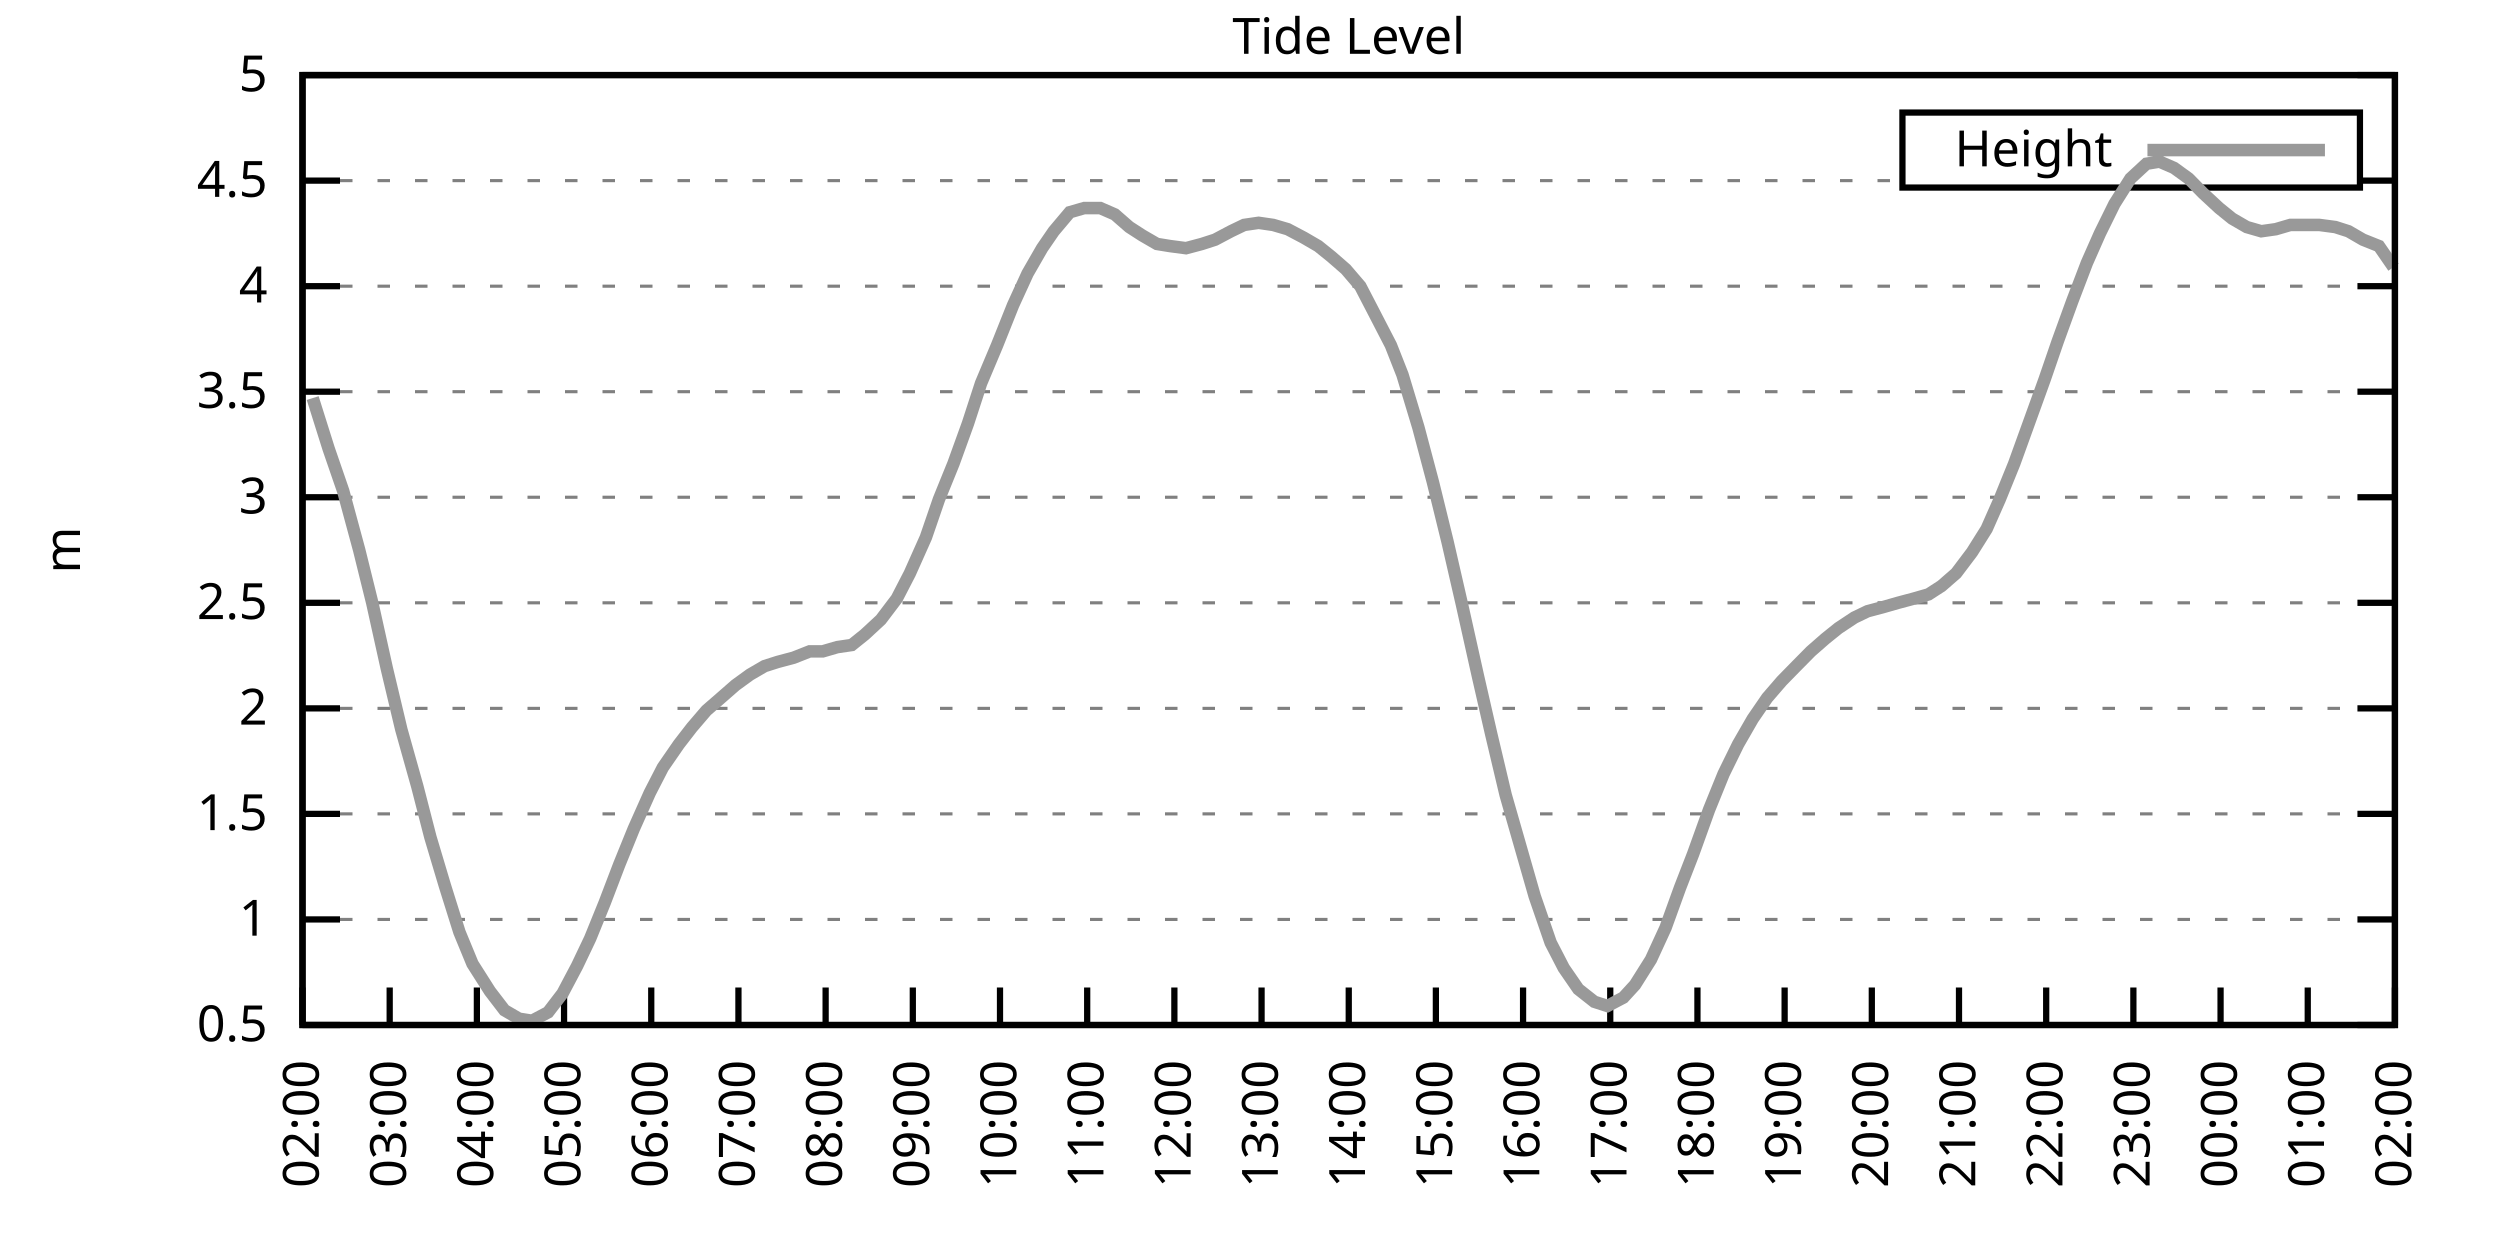
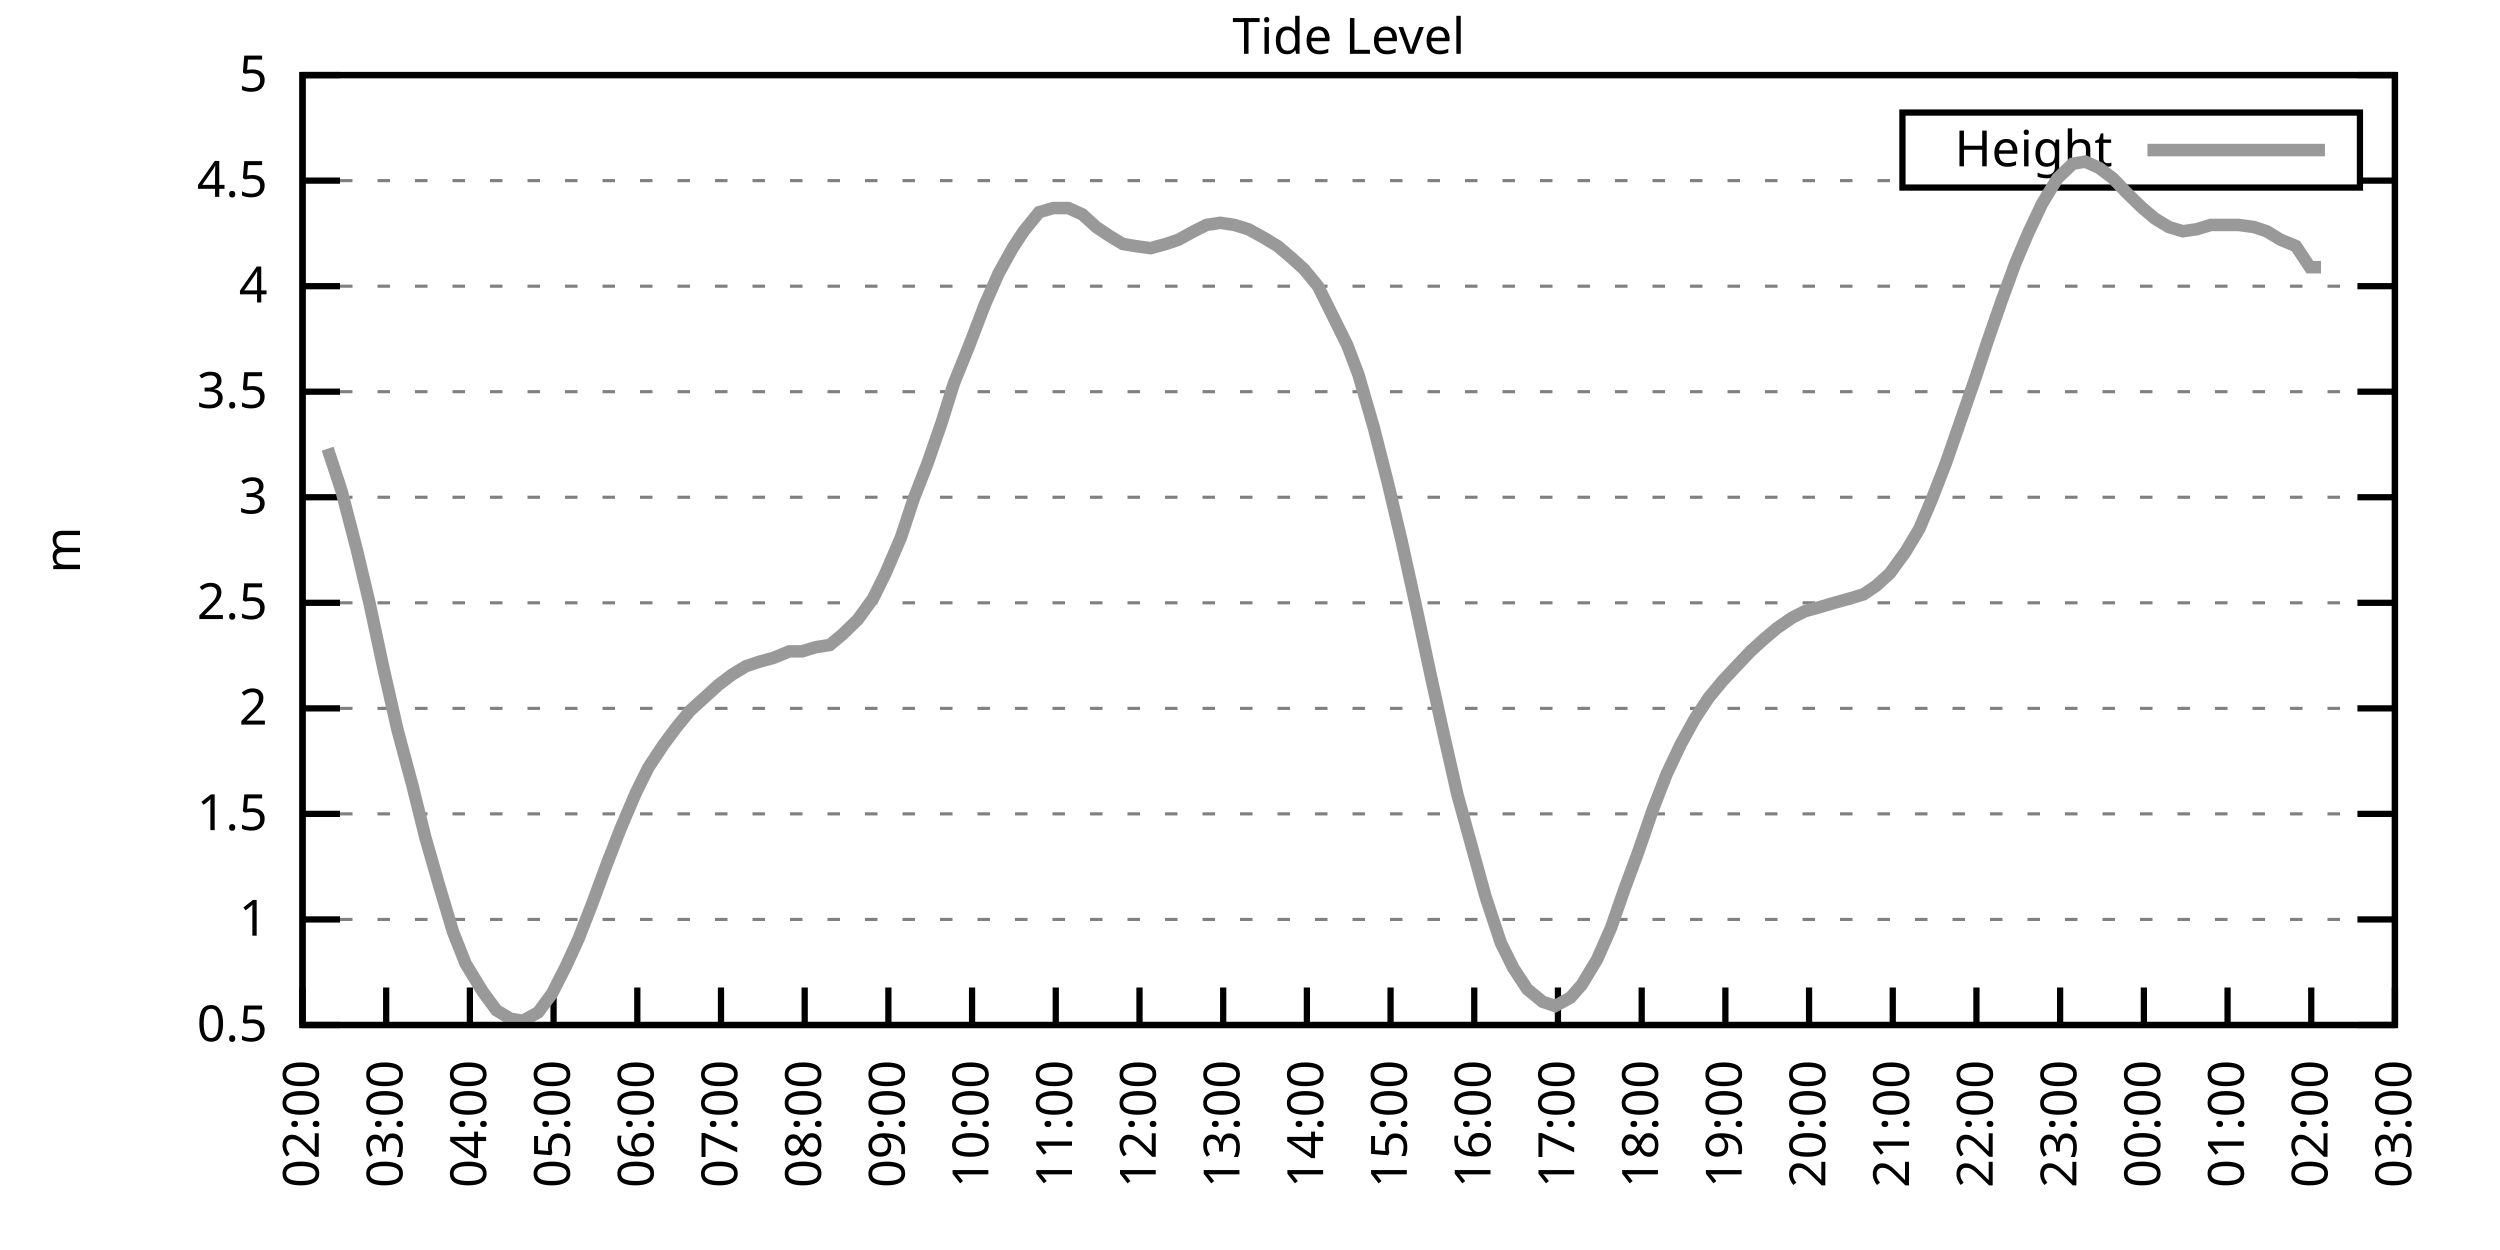
<svg xmlns="http://www.w3.org/2000/svg" xmlns:xlink="http://www.w3.org/1999/xlink" width="400" height="200" viewBox="0 0 400 200">
  <g id="gnuplot_canvas">
    <rect x="0" y="0" width="400" height="200" fill="none" />
    <defs>
      <circle id="gpDot" r="0.5" stroke-width="0.5" stroke="currentColor" />
      <path id="gpPt0" stroke-width="0.333" stroke="currentColor" d="M-1,0 h2 M0,-1 v2" />
      <path id="gpPt1" stroke-width="0.333" stroke="currentColor" d="M-1,-1 L1,1 M1,-1 L-1,1" />
      <path id="gpPt2" stroke-width="0.333" stroke="currentColor" d="M-1,0 L1,0 M0,-1 L0,1 M-1,-1 L1,1 M-1,1 L1,-1" />
      <rect id="gpPt3" stroke-width="0.333" stroke="currentColor" x="-1" y="-1" width="2" height="2" />
      <rect id="gpPt4" stroke-width="0.333" stroke="currentColor" fill="currentColor" x="-1" y="-1" width="2" height="2" />
      <circle id="gpPt5" stroke-width="0.333" stroke="currentColor" cx="0" cy="0" r="1" />
      <use xlink:href="#gpPt5" id="gpPt6" fill="currentColor" stroke="none" />
      <path id="gpPt7" stroke-width="0.333" stroke="currentColor" d="M0,-1.33 L-1.33,0.67 L1.33,0.67 z" />
      <use xlink:href="#gpPt7" id="gpPt8" fill="currentColor" stroke="none" />
      <use xlink:href="#gpPt7" id="gpPt9" stroke="currentColor" transform="rotate(180)" />
      <use xlink:href="#gpPt9" id="gpPt10" fill="currentColor" stroke="none" />
      <use xlink:href="#gpPt3" id="gpPt11" stroke="currentColor" transform="rotate(45)" />
      <use xlink:href="#gpPt11" id="gpPt12" fill="currentColor" stroke="none" />
      <path id="gpPt13" stroke-width="0.333" stroke="currentColor" d="M0,1.330 L1.265,0.411 L0.782,-1.067 L-0.782,-1.076 L-1.265,0.411 z" />
      <use xlink:href="#gpPt13" id="gpPt14" fill="currentColor" stroke="none" />
      <filter id="textbox" filterUnits="objectBoundingBox" x="0" y="0" height="1" width="1">
        <feFlood flood-color="white" flood-opacity="1" result="bgnd" />
        <feComposite in="SourceGraphic" in2="bgnd" operator="atop" />
      </filter>
      <filter id="greybox" filterUnits="objectBoundingBox" x="0" y="0" height="1" width="1">
        <feFlood flood-color="lightgrey" flood-opacity="1" result="grey" />
        <feComposite in="SourceGraphic" in2="grey" operator="atop" />
      </filter>
    </defs>
    <g fill="none" color="white" stroke="currentColor" stroke-width="1.00" stroke-linecap="butt" stroke-linejoin="miter">
</g>
    <g fill="none" color="black" stroke="currentColor" stroke-width="1.00" stroke-linecap="butt" stroke-linejoin="miter">
      <g stroke="none" shape-rendering="crispEdges">
        <polygon fill="rgb(255, 255, 255)" points="48.40,164.00 383.18,164.00 383.18,12.02 48.40,12.02 " />
      </g>
    </g>
    <g fill="none" color="black" stroke="currentColor" stroke-width="1.00" stroke-linecap="butt" stroke-linejoin="miter">
</g>
    <g fill="none" color="black" stroke="black" stroke-width="0.50" stroke-linecap="butt" stroke-linejoin="miter">
</g>
    <g fill="none" color="gray" stroke="currentColor" stroke-width="0.50" stroke-linecap="butt" stroke-linejoin="miter">
      <path stroke="gray" stroke-dasharray="2,4" class="gridline" d="M48.40,164.00 L383.19,164.00  " />
    </g>
    <g fill="none" color="gray" stroke="gray" stroke-width="1.00" stroke-linecap="butt" stroke-linejoin="miter">
</g>
    <g fill="none" color="black" stroke="currentColor" stroke-width="1.00" stroke-linecap="butt" stroke-linejoin="miter">
      <path stroke="black" d="M48.40,164.00 L54.40,164.00 M383.19,164.00 L377.19,164.00  " />
      <g transform="translate(42.80,166.60)" stroke="none" fill="black" font-family="Sans" font-size="8.00" text-anchor="end">
        <text>
          <tspan font-family="Sans"> 0.5</tspan>
        </text>
      </g>
    </g>
    <g fill="none" color="black" stroke="currentColor" stroke-width="1.00" stroke-linecap="butt" stroke-linejoin="miter">
</g>
    <g fill="none" color="black" stroke="black" stroke-width="0.50" stroke-linecap="butt" stroke-linejoin="miter">
</g>
    <g fill="none" color="gray" stroke="currentColor" stroke-width="0.50" stroke-linecap="butt" stroke-linejoin="miter">
      <path stroke="gray" stroke-dasharray="2,4" class="gridline" d="M48.40,147.11 L383.19,147.11  " />
    </g>
    <g fill="none" color="gray" stroke="gray" stroke-width="1.00" stroke-linecap="butt" stroke-linejoin="miter">
</g>
    <g fill="none" color="black" stroke="currentColor" stroke-width="1.00" stroke-linecap="butt" stroke-linejoin="miter">
      <path stroke="black" d="M48.40,147.11 L54.40,147.11 M383.19,147.11 L377.19,147.11  " />
      <g transform="translate(42.80,149.71)" stroke="none" fill="black" font-family="Sans" font-size="8.00" text-anchor="end">
        <text>
          <tspan font-family="Sans"> 1</tspan>
        </text>
      </g>
    </g>
    <g fill="none" color="black" stroke="currentColor" stroke-width="1.00" stroke-linecap="butt" stroke-linejoin="miter">
</g>
    <g fill="none" color="black" stroke="black" stroke-width="0.50" stroke-linecap="butt" stroke-linejoin="miter">
</g>
    <g fill="none" color="gray" stroke="currentColor" stroke-width="0.50" stroke-linecap="butt" stroke-linejoin="miter">
      <path stroke="gray" stroke-dasharray="2,4" class="gridline" d="M48.40,130.22 L383.19,130.22  " />
    </g>
    <g fill="none" color="gray" stroke="gray" stroke-width="1.00" stroke-linecap="butt" stroke-linejoin="miter">
</g>
    <g fill="none" color="black" stroke="currentColor" stroke-width="1.00" stroke-linecap="butt" stroke-linejoin="miter">
      <path stroke="black" d="M48.40,130.22 L54.40,130.22 M383.19,130.22 L377.19,130.22  " />
      <g transform="translate(42.80,132.82)" stroke="none" fill="black" font-family="Sans" font-size="8.00" text-anchor="end">
        <text>
          <tspan font-family="Sans"> 1.5</tspan>
        </text>
      </g>
    </g>
    <g fill="none" color="black" stroke="currentColor" stroke-width="1.00" stroke-linecap="butt" stroke-linejoin="miter">
</g>
    <g fill="none" color="black" stroke="black" stroke-width="0.50" stroke-linecap="butt" stroke-linejoin="miter">
</g>
    <g fill="none" color="gray" stroke="currentColor" stroke-width="0.50" stroke-linecap="butt" stroke-linejoin="miter">
      <path stroke="gray" stroke-dasharray="2,4" class="gridline" d="M48.40,113.34 L383.19,113.34  " />
    </g>
    <g fill="none" color="gray" stroke="gray" stroke-width="1.00" stroke-linecap="butt" stroke-linejoin="miter">
</g>
    <g fill="none" color="black" stroke="currentColor" stroke-width="1.00" stroke-linecap="butt" stroke-linejoin="miter">
      <path stroke="black" d="M48.40,113.34 L54.40,113.34 M383.19,113.34 L377.19,113.34  " />
      <g transform="translate(42.80,115.94)" stroke="none" fill="black" font-family="Sans" font-size="8.00" text-anchor="end">
        <text>
          <tspan font-family="Sans"> 2</tspan>
        </text>
      </g>
    </g>
    <g fill="none" color="black" stroke="currentColor" stroke-width="1.00" stroke-linecap="butt" stroke-linejoin="miter">
</g>
    <g fill="none" color="black" stroke="black" stroke-width="0.50" stroke-linecap="butt" stroke-linejoin="miter">
</g>
    <g fill="none" color="gray" stroke="currentColor" stroke-width="0.50" stroke-linecap="butt" stroke-linejoin="miter">
      <path stroke="gray" stroke-dasharray="2,4" class="gridline" d="M48.40,96.45 L383.19,96.45  " />
    </g>
    <g fill="none" color="gray" stroke="gray" stroke-width="1.00" stroke-linecap="butt" stroke-linejoin="miter">
</g>
    <g fill="none" color="black" stroke="currentColor" stroke-width="1.00" stroke-linecap="butt" stroke-linejoin="miter">
      <path stroke="black" d="M48.40,96.45 L54.40,96.45 M383.19,96.45 L377.19,96.45  " />
      <g transform="translate(42.80,99.05)" stroke="none" fill="black" font-family="Sans" font-size="8.00" text-anchor="end">
        <text>
          <tspan font-family="Sans"> 2.5</tspan>
        </text>
      </g>
    </g>
    <g fill="none" color="black" stroke="currentColor" stroke-width="1.00" stroke-linecap="butt" stroke-linejoin="miter">
</g>
    <g fill="none" color="black" stroke="black" stroke-width="0.50" stroke-linecap="butt" stroke-linejoin="miter">
</g>
    <g fill="none" color="gray" stroke="currentColor" stroke-width="0.50" stroke-linecap="butt" stroke-linejoin="miter">
      <path stroke="gray" stroke-dasharray="2,4" class="gridline" d="M48.40,79.56 L383.19,79.56  " />
    </g>
    <g fill="none" color="gray" stroke="gray" stroke-width="1.00" stroke-linecap="butt" stroke-linejoin="miter">
</g>
    <g fill="none" color="black" stroke="currentColor" stroke-width="1.00" stroke-linecap="butt" stroke-linejoin="miter">
      <path stroke="black" d="M48.40,79.56 L54.40,79.56 M383.19,79.56 L377.19,79.56  " />
      <g transform="translate(42.80,82.16)" stroke="none" fill="black" font-family="Sans" font-size="8.00" text-anchor="end">
        <text>
          <tspan font-family="Sans"> 3</tspan>
        </text>
      </g>
    </g>
    <g fill="none" color="black" stroke="currentColor" stroke-width="1.00" stroke-linecap="butt" stroke-linejoin="miter">
</g>
    <g fill="none" color="black" stroke="black" stroke-width="0.50" stroke-linecap="butt" stroke-linejoin="miter">
</g>
    <g fill="none" color="gray" stroke="currentColor" stroke-width="0.50" stroke-linecap="butt" stroke-linejoin="miter">
      <path stroke="gray" stroke-dasharray="2,4" class="gridline" d="M48.40,62.67 L383.19,62.67  " />
    </g>
    <g fill="none" color="gray" stroke="gray" stroke-width="1.00" stroke-linecap="butt" stroke-linejoin="miter">
</g>
    <g fill="none" color="black" stroke="currentColor" stroke-width="1.00" stroke-linecap="butt" stroke-linejoin="miter">
      <path stroke="black" d="M48.40,62.67 L54.40,62.67 M383.19,62.67 L377.19,62.67  " />
      <g transform="translate(42.80,65.27)" stroke="none" fill="black" font-family="Sans" font-size="8.00" text-anchor="end">
        <text>
          <tspan font-family="Sans"> 3.5</tspan>
        </text>
      </g>
    </g>
    <g fill="none" color="black" stroke="currentColor" stroke-width="1.00" stroke-linecap="butt" stroke-linejoin="miter">
</g>
    <g fill="none" color="black" stroke="black" stroke-width="0.50" stroke-linecap="butt" stroke-linejoin="miter">
</g>
    <g fill="none" color="gray" stroke="currentColor" stroke-width="0.50" stroke-linecap="butt" stroke-linejoin="miter">
      <path stroke="gray" stroke-dasharray="2,4" class="gridline" d="M48.40,45.79 L383.19,45.79  " />
    </g>
    <g fill="none" color="gray" stroke="gray" stroke-width="1.00" stroke-linecap="butt" stroke-linejoin="miter">
</g>
    <g fill="none" color="black" stroke="currentColor" stroke-width="1.00" stroke-linecap="butt" stroke-linejoin="miter">
      <path stroke="black" d="M48.40,45.79 L54.40,45.79 M383.19,45.79 L377.19,45.79  " />
      <g transform="translate(42.80,48.39)" stroke="none" fill="black" font-family="Sans" font-size="8.00" text-anchor="end">
        <text>
          <tspan font-family="Sans"> 4</tspan>
        </text>
      </g>
    </g>
    <g fill="none" color="black" stroke="currentColor" stroke-width="1.00" stroke-linecap="butt" stroke-linejoin="miter">
</g>
    <g fill="none" color="black" stroke="black" stroke-width="0.50" stroke-linecap="butt" stroke-linejoin="miter">
</g>
    <g fill="none" color="gray" stroke="currentColor" stroke-width="0.50" stroke-linecap="butt" stroke-linejoin="miter">
      <path stroke="gray" stroke-dasharray="2,4" class="gridline" d="M48.40,28.90 L304.39,28.90 M377.59,28.90 L383.19,28.90  " />
    </g>
    <g fill="none" color="gray" stroke="gray" stroke-width="1.00" stroke-linecap="butt" stroke-linejoin="miter">
</g>
    <g fill="none" color="black" stroke="currentColor" stroke-width="1.00" stroke-linecap="butt" stroke-linejoin="miter">
      <path stroke="black" d="M48.40,28.90 L54.40,28.90 M383.19,28.90 L377.19,28.90  " />
      <g transform="translate(42.80,31.50)" stroke="none" fill="black" font-family="Sans" font-size="8.00" text-anchor="end">
        <text>
          <tspan font-family="Sans"> 4.5</tspan>
        </text>
      </g>
    </g>
    <g fill="none" color="black" stroke="currentColor" stroke-width="1.00" stroke-linecap="butt" stroke-linejoin="miter">
</g>
    <g fill="none" color="black" stroke="black" stroke-width="0.50" stroke-linecap="butt" stroke-linejoin="miter">
</g>
    <g fill="none" color="gray" stroke="currentColor" stroke-width="0.50" stroke-linecap="butt" stroke-linejoin="miter">
      <path stroke="gray" stroke-dasharray="2,4" class="gridline" d="M48.40,12.01 L383.19,12.01  " />
    </g>
    <g fill="none" color="gray" stroke="gray" stroke-width="1.00" stroke-linecap="butt" stroke-linejoin="miter">
</g>
    <g fill="none" color="black" stroke="currentColor" stroke-width="1.00" stroke-linecap="butt" stroke-linejoin="miter">
      <path stroke="black" d="M48.40,12.01 L54.40,12.01 M383.19,12.01 L377.19,12.01  " />
      <g transform="translate(42.80,14.61)" stroke="none" fill="black" font-family="Sans" font-size="8.00" text-anchor="end">
        <text>
          <tspan font-family="Sans"> 5</tspan>
        </text>
      </g>
    </g>
    <g fill="none" color="black" stroke="currentColor" stroke-width="1.00" stroke-linecap="butt" stroke-linejoin="miter">
      <path stroke="black" d="M48.40,164.00 L48.40,158.00  " />
      <g transform="translate(51.00,169.60) rotate(270.00)" stroke="none" fill="black" font-family="Sans" font-size="8.00" text-anchor="end">
        <text>
          <tspan font-family="Sans">02:00</tspan>
        </text>
      </g>
    </g>
    <g fill="none" color="black" stroke="currentColor" stroke-width="1.00" stroke-linecap="butt" stroke-linejoin="miter">
-       <path stroke="black" d="M62.35,164.00 L62.35,158.00  " />
-       <g transform="translate(64.95,169.60) rotate(270.00)" stroke="none" fill="black" font-family="Sans" font-size="8.00" text-anchor="end">
+       <path stroke="black" d="M61.79,164.00 L61.79,158.00  " />
+       <g transform="translate(64.39,169.60) rotate(270.00)" stroke="none" fill="black" font-family="Sans" font-size="8.00" text-anchor="end">
        <text>
          <tspan font-family="Sans">03:00</tspan>
        </text>
      </g>
    </g>
    <g fill="none" color="black" stroke="currentColor" stroke-width="1.00" stroke-linecap="butt" stroke-linejoin="miter">
-       <path stroke="black" d="M76.30,164.00 L76.30,158.00  " />
-       <g transform="translate(78.90,169.60) rotate(270.00)" stroke="none" fill="black" font-family="Sans" font-size="8.00" text-anchor="end">
+       <path stroke="black" d="M75.18,164.00 L75.18,158.00  " />
+       <g transform="translate(77.78,169.60) rotate(270.00)" stroke="none" fill="black" font-family="Sans" font-size="8.00" text-anchor="end">
        <text>
          <tspan font-family="Sans">04:00</tspan>
        </text>
      </g>
    </g>
    <g fill="none" color="black" stroke="currentColor" stroke-width="1.00" stroke-linecap="butt" stroke-linejoin="miter">
-       <path stroke="black" d="M90.25,164.00 L90.25,158.00  " />
-       <g transform="translate(92.85,169.60) rotate(270.00)" stroke="none" fill="black" font-family="Sans" font-size="8.00" text-anchor="end">
+       <path stroke="black" d="M88.57,164.00 L88.57,158.00  " />
+       <g transform="translate(91.17,169.60) rotate(270.00)" stroke="none" fill="black" font-family="Sans" font-size="8.00" text-anchor="end">
        <text>
          <tspan font-family="Sans">05:00</tspan>
        </text>
      </g>
    </g>
    <g fill="none" color="black" stroke="currentColor" stroke-width="1.00" stroke-linecap="butt" stroke-linejoin="miter">
-       <path stroke="black" d="M104.20,164.00 L104.20,158.00  " />
-       <g transform="translate(106.80,169.60) rotate(270.00)" stroke="none" fill="black" font-family="Sans" font-size="8.00" text-anchor="end">
+       <path stroke="black" d="M101.97,164.00 L101.97,158.00  " />
+       <g transform="translate(104.57,169.60) rotate(270.00)" stroke="none" fill="black" font-family="Sans" font-size="8.00" text-anchor="end">
        <text>
          <tspan font-family="Sans">06:00</tspan>
        </text>
      </g>
    </g>
    <g fill="none" color="black" stroke="currentColor" stroke-width="1.00" stroke-linecap="butt" stroke-linejoin="miter">
-       <path stroke="black" d="M118.15,164.00 L118.15,158.00  " />
-       <g transform="translate(120.75,169.60) rotate(270.00)" stroke="none" fill="black" font-family="Sans" font-size="8.00" text-anchor="end">
+       <path stroke="black" d="M115.36,164.00 L115.36,158.00  " />
+       <g transform="translate(117.96,169.60) rotate(270.00)" stroke="none" fill="black" font-family="Sans" font-size="8.00" text-anchor="end">
        <text>
          <tspan font-family="Sans">07:00</tspan>
        </text>
      </g>
    </g>
    <g fill="none" color="black" stroke="currentColor" stroke-width="1.00" stroke-linecap="butt" stroke-linejoin="miter">
-       <path stroke="black" d="M132.10,164.00 L132.10,158.00  " />
-       <g transform="translate(134.70,169.60) rotate(270.00)" stroke="none" fill="black" font-family="Sans" font-size="8.00" text-anchor="end">
+       <path stroke="black" d="M128.75,164.00 L128.75,158.00  " />
+       <g transform="translate(131.35,169.60) rotate(270.00)" stroke="none" fill="black" font-family="Sans" font-size="8.00" text-anchor="end">
        <text>
          <tspan font-family="Sans">08:00</tspan>
        </text>
      </g>
    </g>
    <g fill="none" color="black" stroke="currentColor" stroke-width="1.00" stroke-linecap="butt" stroke-linejoin="miter">
-       <path stroke="black" d="M146.05,164.00 L146.05,158.00  " />
-       <g transform="translate(148.65,169.60) rotate(270.00)" stroke="none" fill="black" font-family="Sans" font-size="8.00" text-anchor="end">
+       <path stroke="black" d="M142.14,164.00 L142.14,158.00  " />
+       <g transform="translate(144.74,169.60) rotate(270.00)" stroke="none" fill="black" font-family="Sans" font-size="8.00" text-anchor="end">
        <text>
          <tspan font-family="Sans">09:00</tspan>
        </text>
      </g>
    </g>
    <g fill="none" color="black" stroke="currentColor" stroke-width="1.00" stroke-linecap="butt" stroke-linejoin="miter">
-       <path stroke="black" d="M160.00,164.00 L160.00,158.00  " />
-       <g transform="translate(162.60,169.60) rotate(270.00)" stroke="none" fill="black" font-family="Sans" font-size="8.00" text-anchor="end">
+       <path stroke="black" d="M155.53,164.00 L155.53,158.00  " />
+       <g transform="translate(158.13,169.60) rotate(270.00)" stroke="none" fill="black" font-family="Sans" font-size="8.00" text-anchor="end">
        <text>
          <tspan font-family="Sans">10:00</tspan>
        </text>
      </g>
    </g>
    <g fill="none" color="black" stroke="currentColor" stroke-width="1.00" stroke-linecap="butt" stroke-linejoin="miter">
-       <path stroke="black" d="M173.95,164.00 L173.95,158.00  " />
-       <g transform="translate(176.55,169.60) rotate(270.00)" stroke="none" fill="black" font-family="Sans" font-size="8.00" text-anchor="end">
+       <path stroke="black" d="M168.92,164.00 L168.92,158.00  " />
+       <g transform="translate(171.52,169.60) rotate(270.00)" stroke="none" fill="black" font-family="Sans" font-size="8.00" text-anchor="end">
        <text>
          <tspan font-family="Sans">11:00</tspan>
        </text>
      </g>
    </g>
    <g fill="none" color="black" stroke="currentColor" stroke-width="1.00" stroke-linecap="butt" stroke-linejoin="miter">
-       <path stroke="black" d="M187.90,164.00 L187.90,158.00  " />
-       <g transform="translate(190.50,169.60) rotate(270.00)" stroke="none" fill="black" font-family="Sans" font-size="8.00" text-anchor="end">
+       <path stroke="black" d="M182.32,164.00 L182.32,158.00  " />
+       <g transform="translate(184.92,169.60) rotate(270.00)" stroke="none" fill="black" font-family="Sans" font-size="8.00" text-anchor="end">
        <text>
          <tspan font-family="Sans">12:00</tspan>
        </text>
      </g>
    </g>
    <g fill="none" color="black" stroke="currentColor" stroke-width="1.00" stroke-linecap="butt" stroke-linejoin="miter">
-       <path stroke="black" d="M201.85,164.00 L201.85,158.00  " />
-       <g transform="translate(204.45,169.60) rotate(270.00)" stroke="none" fill="black" font-family="Sans" font-size="8.00" text-anchor="end">
+       <path stroke="black" d="M195.71,164.00 L195.71,158.00  " />
+       <g transform="translate(198.31,169.60) rotate(270.00)" stroke="none" fill="black" font-family="Sans" font-size="8.00" text-anchor="end">
        <text>
          <tspan font-family="Sans">13:00</tspan>
        </text>
      </g>
    </g>
    <g fill="none" color="black" stroke="currentColor" stroke-width="1.00" stroke-linecap="butt" stroke-linejoin="miter">
-       <path stroke="black" d="M215.80,164.00 L215.80,158.00  " />
-       <g transform="translate(218.40,169.60) rotate(270.00)" stroke="none" fill="black" font-family="Sans" font-size="8.00" text-anchor="end">
+       <path stroke="black" d="M209.10,164.00 L209.10,158.00  " />
+       <g transform="translate(211.70,169.60) rotate(270.00)" stroke="none" fill="black" font-family="Sans" font-size="8.00" text-anchor="end">
        <text>
          <tspan font-family="Sans">14:00</tspan>
        </text>
      </g>
    </g>
    <g fill="none" color="black" stroke="currentColor" stroke-width="1.00" stroke-linecap="butt" stroke-linejoin="miter">
-       <path stroke="black" d="M229.74,164.00 L229.74,158.00  " />
-       <g transform="translate(232.34,169.60) rotate(270.00)" stroke="none" fill="black" font-family="Sans" font-size="8.00" text-anchor="end">
+       <path stroke="black" d="M222.49,164.00 L222.49,158.00  " />
+       <g transform="translate(225.09,169.60) rotate(270.00)" stroke="none" fill="black" font-family="Sans" font-size="8.00" text-anchor="end">
        <text>
          <tspan font-family="Sans">15:00</tspan>
        </text>
      </g>
    </g>
    <g fill="none" color="black" stroke="currentColor" stroke-width="1.00" stroke-linecap="butt" stroke-linejoin="miter">
-       <path stroke="black" d="M243.69,164.00 L243.69,158.00  " />
-       <g transform="translate(246.29,169.60) rotate(270.00)" stroke="none" fill="black" font-family="Sans" font-size="8.00" text-anchor="end">
+       <path stroke="black" d="M235.88,164.00 L235.88,158.00  " />
+       <g transform="translate(238.48,169.60) rotate(270.00)" stroke="none" fill="black" font-family="Sans" font-size="8.00" text-anchor="end">
        <text>
          <tspan font-family="Sans">16:00</tspan>
        </text>
      </g>
    </g>
    <g fill="none" color="black" stroke="currentColor" stroke-width="1.00" stroke-linecap="butt" stroke-linejoin="miter">
-       <path stroke="black" d="M257.64,164.00 L257.64,158.00  " />
-       <g transform="translate(260.24,169.60) rotate(270.00)" stroke="none" fill="black" font-family="Sans" font-size="8.00" text-anchor="end">
+       <path stroke="black" d="M249.27,164.00 L249.27,158.00  " />
+       <g transform="translate(251.87,169.60) rotate(270.00)" stroke="none" fill="black" font-family="Sans" font-size="8.00" text-anchor="end">
        <text>
          <tspan font-family="Sans">17:00</tspan>
        </text>
      </g>
    </g>
    <g fill="none" color="black" stroke="currentColor" stroke-width="1.00" stroke-linecap="butt" stroke-linejoin="miter">
-       <path stroke="black" d="M271.59,164.00 L271.59,158.00  " />
-       <g transform="translate(274.19,169.60) rotate(270.00)" stroke="none" fill="black" font-family="Sans" font-size="8.00" text-anchor="end">
+       <path stroke="black" d="M262.67,164.00 L262.67,158.00  " />
+       <g transform="translate(265.27,169.60) rotate(270.00)" stroke="none" fill="black" font-family="Sans" font-size="8.00" text-anchor="end">
        <text>
          <tspan font-family="Sans">18:00</tspan>
        </text>
      </g>
    </g>
    <g fill="none" color="black" stroke="currentColor" stroke-width="1.00" stroke-linecap="butt" stroke-linejoin="miter">
-       <path stroke="black" d="M285.54,164.00 L285.54,158.00  " />
-       <g transform="translate(288.14,169.60) rotate(270.00)" stroke="none" fill="black" font-family="Sans" font-size="8.00" text-anchor="end">
+       <path stroke="black" d="M276.06,164.00 L276.06,158.00  " />
+       <g transform="translate(278.66,169.60) rotate(270.00)" stroke="none" fill="black" font-family="Sans" font-size="8.00" text-anchor="end">
        <text>
          <tspan font-family="Sans">19:00</tspan>
        </text>
      </g>
    </g>
    <g fill="none" color="black" stroke="currentColor" stroke-width="1.00" stroke-linecap="butt" stroke-linejoin="miter">
-       <path stroke="black" d="M299.49,164.00 L299.49,158.00  " />
-       <g transform="translate(302.09,169.60) rotate(270.00)" stroke="none" fill="black" font-family="Sans" font-size="8.00" text-anchor="end">
+       <path stroke="black" d="M289.45,164.00 L289.45,158.00  " />
+       <g transform="translate(292.05,169.60) rotate(270.00)" stroke="none" fill="black" font-family="Sans" font-size="8.00" text-anchor="end">
        <text>
          <tspan font-family="Sans">20:00</tspan>
        </text>
      </g>
    </g>
    <g fill="none" color="black" stroke="currentColor" stroke-width="1.00" stroke-linecap="butt" stroke-linejoin="miter">
-       <path stroke="black" d="M313.44,164.00 L313.44,158.00  " />
-       <g transform="translate(316.04,169.60) rotate(270.00)" stroke="none" fill="black" font-family="Sans" font-size="8.00" text-anchor="end">
+       <path stroke="black" d="M302.84,164.00 L302.84,158.00  " />
+       <g transform="translate(305.44,169.60) rotate(270.00)" stroke="none" fill="black" font-family="Sans" font-size="8.00" text-anchor="end">
        <text>
          <tspan font-family="Sans">21:00</tspan>
        </text>
      </g>
    </g>
    <g fill="none" color="black" stroke="currentColor" stroke-width="1.00" stroke-linecap="butt" stroke-linejoin="miter">
-       <path stroke="black" d="M327.39,164.00 L327.39,158.00  " />
-       <g transform="translate(329.99,169.60) rotate(270.00)" stroke="none" fill="black" font-family="Sans" font-size="8.00" text-anchor="end">
+       <path stroke="black" d="M316.23,164.00 L316.23,158.00  " />
+       <g transform="translate(318.83,169.60) rotate(270.00)" stroke="none" fill="black" font-family="Sans" font-size="8.00" text-anchor="end">
        <text>
          <tspan font-family="Sans">22:00</tspan>
        </text>
      </g>
    </g>
    <g fill="none" color="black" stroke="currentColor" stroke-width="1.00" stroke-linecap="butt" stroke-linejoin="miter">
-       <path stroke="black" d="M341.34,164.00 L341.34,158.00  " />
-       <g transform="translate(343.94,169.60) rotate(270.00)" stroke="none" fill="black" font-family="Sans" font-size="8.00" text-anchor="end">
+       <path stroke="black" d="M329.62,164.00 L329.62,158.00  " />
+       <g transform="translate(332.22,169.60) rotate(270.00)" stroke="none" fill="black" font-family="Sans" font-size="8.00" text-anchor="end">
        <text>
          <tspan font-family="Sans">23:00</tspan>
        </text>
      </g>
    </g>
    <g fill="none" color="black" stroke="currentColor" stroke-width="1.00" stroke-linecap="butt" stroke-linejoin="miter">
-       <path stroke="black" d="M355.29,164.00 L355.29,158.00  " />
-       <g transform="translate(357.89,169.60) rotate(270.00)" stroke="none" fill="black" font-family="Sans" font-size="8.00" text-anchor="end">
+       <path stroke="black" d="M343.02,164.00 L343.02,158.00  " />
+       <g transform="translate(345.62,169.60) rotate(270.00)" stroke="none" fill="black" font-family="Sans" font-size="8.00" text-anchor="end">
        <text>
          <tspan font-family="Sans">00:00</tspan>
        </text>
      </g>
    </g>
    <g fill="none" color="black" stroke="currentColor" stroke-width="1.00" stroke-linecap="butt" stroke-linejoin="miter">
-       <path stroke="black" d="M369.24,164.00 L369.24,158.00  " />
-       <g transform="translate(371.84,169.60) rotate(270.00)" stroke="none" fill="black" font-family="Sans" font-size="8.00" text-anchor="end">
+       <path stroke="black" d="M356.41,164.00 L356.41,158.00  " />
+       <g transform="translate(359.01,169.60) rotate(270.00)" stroke="none" fill="black" font-family="Sans" font-size="8.00" text-anchor="end">
        <text>
          <tspan font-family="Sans">01:00</tspan>
+         </text>
+       </g>
+     </g>
+     <g fill="none" color="black" stroke="currentColor" stroke-width="1.00" stroke-linecap="butt" stroke-linejoin="miter">
+       <path stroke="black" d="M369.80,164.00 L369.80,158.00  " />
+       <g transform="translate(372.40,169.60) rotate(270.00)" stroke="none" fill="black" font-family="Sans" font-size="8.00" text-anchor="end">
+         <text>
+           <tspan font-family="Sans">02:00</tspan>
        </text>
      </g>
    </g>
    <g fill="none" color="black" stroke="currentColor" stroke-width="1.00" stroke-linecap="butt" stroke-linejoin="miter">
      <path stroke="black" d="M383.19,164.00 L383.19,158.00  " />
      <g transform="translate(385.79,169.60) rotate(270.00)" stroke="none" fill="black" font-family="Sans" font-size="8.00" text-anchor="end">
        <text>
-           <tspan font-family="Sans">02:00</tspan>
+           <tspan font-family="Sans">03:00</tspan>
        </text>
      </g>
    </g>
    <g fill="none" color="black" stroke="currentColor" stroke-width="1.00" stroke-linecap="butt" stroke-linejoin="miter">
</g>
    <g fill="none" color="black" stroke="currentColor" stroke-width="1.00" stroke-linecap="butt" stroke-linejoin="miter">
      <path stroke="black" d="M48.40,12.01 L48.40,164.00 L383.19,164.00 L383.19,12.01 L48.40,12.01 Z  " />
    </g>
    <g fill="none" color="black" stroke="currentColor" stroke-width="1.00" stroke-linecap="butt" stroke-linejoin="miter">
</g>
    <g fill="none" color="black" stroke="currentColor" stroke-width="1.00" stroke-linecap="butt" stroke-linejoin="miter">
      <path stroke="black" d="M304.39,30.01 L304.39,18.01 L377.59,18.01 L377.59,30.01 L304.39,30.01 Z  " />
    </g>
    <g id="Tide_level_plot_1">
      <g fill="none" color="white" stroke="black" stroke-width="2.00" stroke-linecap="butt" stroke-linejoin="miter">
</g>
      <g fill="none" color="black" stroke="currentColor" stroke-width="2.00" stroke-linecap="butt" stroke-linejoin="miter">
        <g transform="translate(337.99,26.61)" stroke="none" fill="black" font-family="Sans" font-size="8.00" text-anchor="end">
          <text>
            <tspan font-family="Sans">Height</tspan>
          </text>
        </g>
      </g>
      <g fill="none" color="black" stroke="currentColor" stroke-width="2.00" stroke-linecap="butt" stroke-linejoin="miter">
-         <path stroke="rgb(153, 153, 153)" d="M343.59,24.01 L371.99,24.01 M50.03,63.69 L52.58,71.79 L54.91,78.55 L57.47,88.00 L59.56,96.45 L61.88,106.92   L64.21,116.71 L66.77,125.83 L68.86,133.94 L71.18,141.71 L73.51,149.14 L75.60,154.21 L78.39,158.60 L80.72,161.64   L83.04,162.99 L85.13,163.32 L87.69,161.97 L90.02,158.93 L92.34,154.54 L94.43,150.15 L96.76,144.41 L99.08,138.33   L101.41,132.59 L103.97,126.85 L106.06,122.79 L108.62,119.08 L110.71,116.38 L113.03,113.67 L115.36,111.65 L117.68,109.62   L120.01,107.93 L122.33,106.58 L124.43,105.91 L126.98,105.23 L129.54,104.22 L131.63,104.22 L133.96,103.54 L136.28,103.20   L138.37,101.52 L140.93,99.15 L143.49,95.77 L145.58,91.72 L148.14,85.98 L150.23,79.90 L152.56,74.16 L154.88,67.74   L156.97,61.32 L159.53,55.24 L162.09,48.83 L164.41,43.76 L166.74,39.71 L168.60,37.00 L171.16,33.96 L173.48,33.29   L176.04,33.29 L178.36,34.30 L180.69,36.33 L182.78,37.68 L185.11,39.03 L187.20,39.37 L189.76,39.71 L192.31,39.03   L194.41,38.35 L196.96,37.00 L199.06,35.99 L201.38,35.65 L203.71,35.99 L206.03,36.67 L208.59,38.02 L210.91,39.37   L213.01,41.06 L215.33,43.08 L217.65,45.79 L219.75,49.84 L222.54,55.24 L224.40,59.97 L226.95,68.42 L229.28,77.20   L231.60,86.65 L233.93,96.79 L236.49,108.27 L238.58,117.39 L240.90,127.18 L245.55,143.40 L248.11,150.83 L250.20,154.88   L252.53,158.26 L255.09,160.28 L257.18,160.96 L259.74,159.61 L261.60,157.58 L264.15,153.53 L266.48,148.46 L268.80,142.05   L270.90,136.64 L273.45,129.55 L275.78,123.81 L278.10,119.08 L280.43,115.03 L282.75,111.65 L285.08,108.95 L287.40,106.58   L289.73,104.22 L292.05,102.19 L294.15,100.50 L296.70,98.81 L298.80,97.80 L301.35,97.12 L303.68,96.45 L306.23,95.77   L308.56,95.10 L310.65,93.75 L312.98,91.72 L315.53,88.34 L317.86,84.63 L319.95,79.90 L322.28,74.16 L324.60,67.74   L327.16,60.65 L329.25,54.57 L331.58,48.15 L333.90,42.07 L335.99,37.34 L338.32,32.61 L340.88,28.56 L343.43,26.20   L345.53,25.86 L347.85,26.87 L350.18,28.56 L352.50,30.92 L355.06,33.29 L357.15,34.98 L359.48,36.33 L361.80,37.00   L364.13,36.67 L366.45,35.99 L369.01,35.99 L371.10,35.99 L373.66,36.33 L375.75,37.00 L378.08,38.35 L380.63,39.37   L382.96,42.75  " />
+         <path stroke="rgb(153, 153, 153)" d="M343.59,24.01 L371.99,24.01 M52.42,71.79 L54.65,78.55 L57.10,88.00 L59.11,96.45 L61.35,106.92 L63.58,116.71   L66.03,125.83 L68.04,133.94 L70.27,141.71 L72.50,149.14 L74.51,154.21 L77.19,158.60 L79.42,161.64 L81.66,162.99   L83.66,163.32 L86.12,161.97 L88.35,158.93 L90.58,154.54 L92.59,150.15 L94.82,144.41 L97.06,138.33 L99.29,132.59   L101.74,126.85 L103.75,122.79 L106.21,119.08 L108.22,116.38 L110.45,113.67 L112.68,111.65 L114.91,109.62 L117.14,107.93   L119.38,106.58 L121.38,105.91 L123.84,105.23 L126.29,104.22 L128.30,104.22 L130.54,103.54 L132.77,103.20 L134.78,101.52   L137.23,99.15 L139.69,95.77 L141.69,91.72 L144.15,85.98 L146.16,79.90 L148.39,74.16 L150.62,67.74 L152.63,61.32   L155.09,55.24 L157.54,48.83 L159.77,43.76 L162.01,39.71 L163.79,37.00 L166.25,33.96 L168.48,33.29 L170.93,33.29   L173.17,34.30 L175.40,36.33 L177.41,37.68 L179.64,39.03 L181.65,39.37 L184.10,39.71 L186.56,39.03 L188.57,38.35   L191.02,37.00 L193.03,35.99 L195.26,35.65 L197.49,35.99 L199.73,36.67 L202.18,38.02 L204.41,39.37 L206.42,41.06   L208.65,43.08 L210.88,45.79 L212.89,49.84 L215.57,55.24 L217.36,59.97 L219.81,68.42 L222.04,77.20 L224.28,86.65   L226.51,96.79 L228.96,108.27 L230.97,117.39 L233.20,127.18 L237.67,143.40 L240.12,150.83 L242.13,154.88 L244.36,158.26   L246.82,160.28 L248.83,160.96 L251.28,159.61 L253.07,157.58 L255.52,153.53 L257.76,148.46 L259.99,142.05 L262.00,136.64   L264.45,129.55 L266.68,123.81 L268.92,119.08 L271.15,115.03 L273.38,111.65 L275.61,108.95 L277.84,106.58 L280.07,104.22   L282.31,102.19 L284.32,100.50 L286.77,98.81 L288.78,97.80 L291.23,97.12 L293.47,96.45 L295.92,95.77 L298.15,95.10   L300.16,93.75 L302.39,91.72 L304.85,88.34 L307.08,84.63 L309.09,79.90 L311.32,74.16 L313.55,67.74 L316.01,60.65   L318.02,54.57 L320.25,48.15 L322.48,42.07 L324.49,37.34 L326.72,32.61 L329.18,28.56 L331.63,26.20 L333.64,25.86   L335.87,26.87 L338.10,28.56 L340.34,30.92 L342.79,33.29 L344.80,34.98 L347.03,36.33 L349.26,37.00 L351.50,36.67   L353.73,35.99 L356.18,35.99 L358.19,35.99 L360.65,36.33 L362.66,37.00 L364.89,38.35 L367.34,39.37 L369.58,42.75   L371.36,42.75  " />
      </g>
    </g>
    <g fill="none" color="black" stroke="currentColor" stroke-width="2.00" stroke-linecap="butt" stroke-linejoin="miter">
</g>
    <g fill="none" color="black" stroke="black" stroke-width="1.00" stroke-linecap="butt" stroke-linejoin="miter">
</g>
    <g fill="none" color="black" stroke="currentColor" stroke-width="1.00" stroke-linecap="butt" stroke-linejoin="miter">
      <path stroke="black" d="M48.40,12.01 L48.40,164.00 L383.19,164.00 L383.19,12.01 L48.40,12.01 Z  " />
      <g transform="translate(12.80,88.01) rotate(270.00)" stroke="none" fill="black" font-family="Sans" font-size="8.00" text-anchor="middle">
        <text>
          <tspan font-family="Sans">m</tspan>
        </text>
      </g>
    </g>
    <g fill="none" color="black" stroke="currentColor" stroke-width="1.00" stroke-linecap="butt" stroke-linejoin="miter">
</g>
    <g fill="none" color="black" stroke="currentColor" stroke-width="1.00" stroke-linecap="butt" stroke-linejoin="miter">
      <g transform="translate(215.79,8.61)" stroke="none" fill="black" font-family="Sans" font-size="8.00" text-anchor="middle">
        <text>
          <tspan font-family="Sans">Tide Level</tspan>
        </text>
      </g>
    </g>
    <g fill="none" color="black" stroke="currentColor" stroke-width="1.00" stroke-linecap="butt" stroke-linejoin="miter">
</g>
  </g>
</svg>
